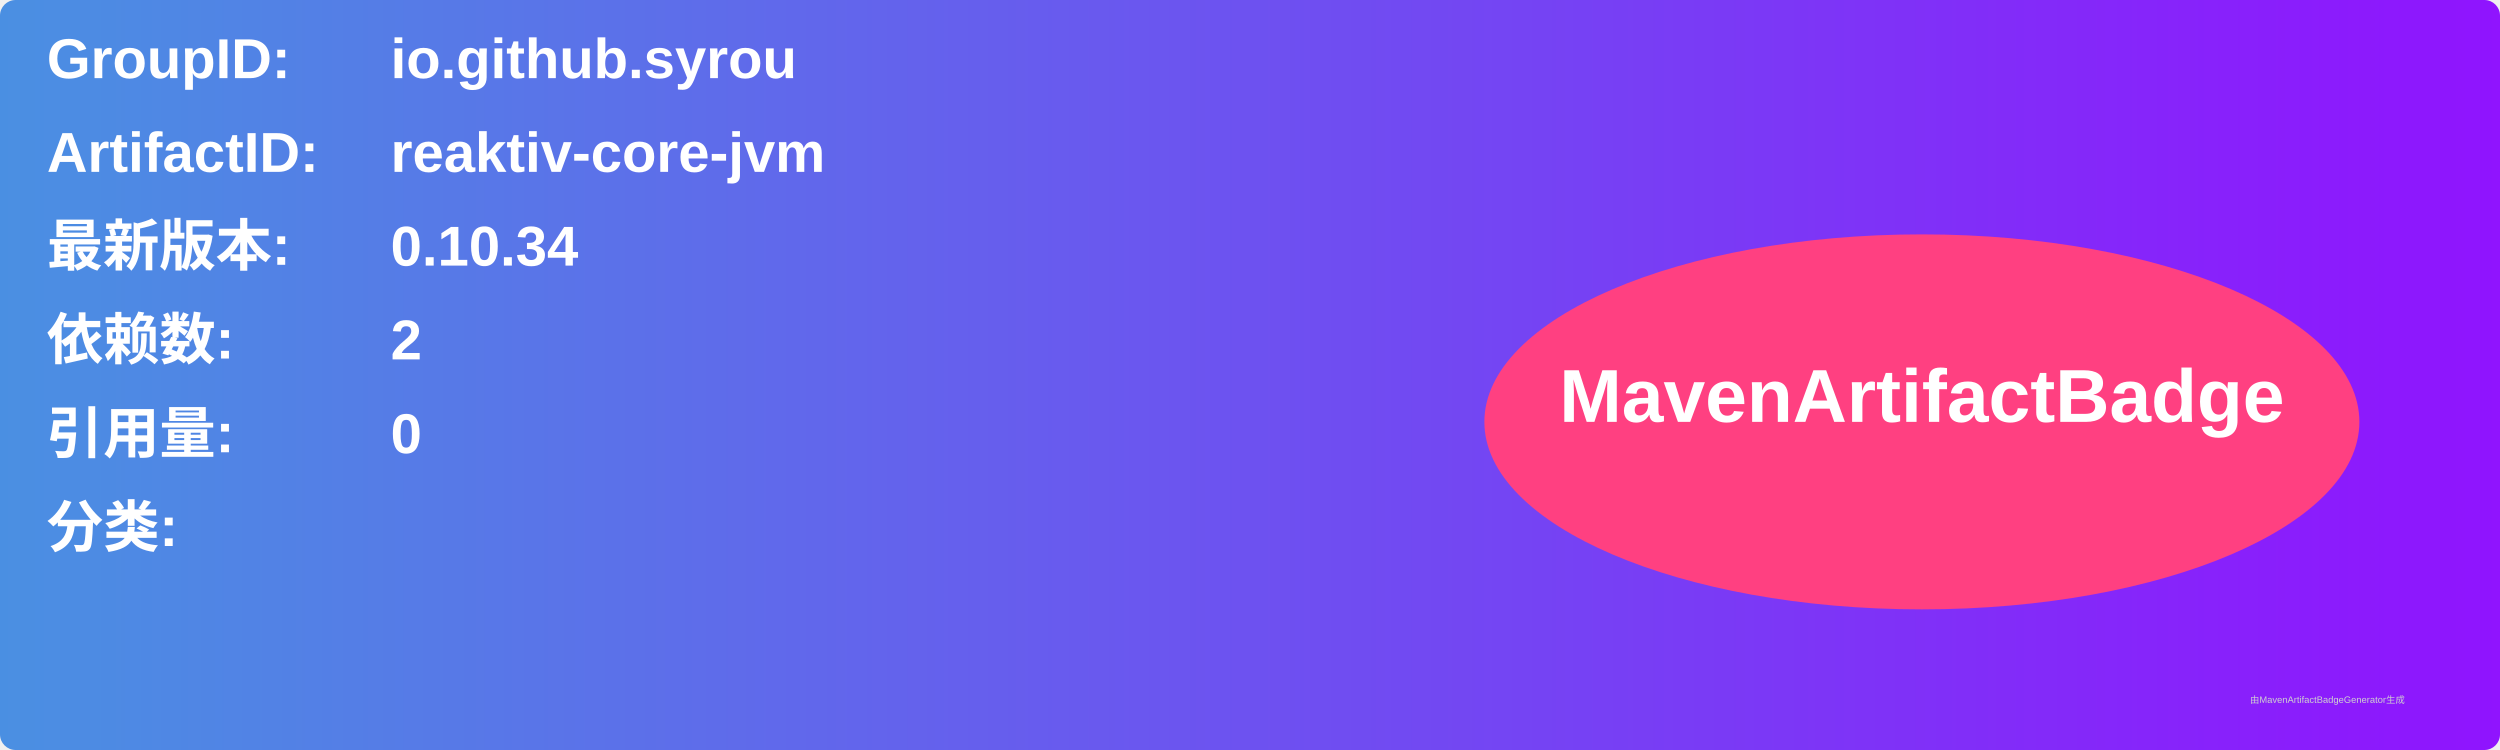
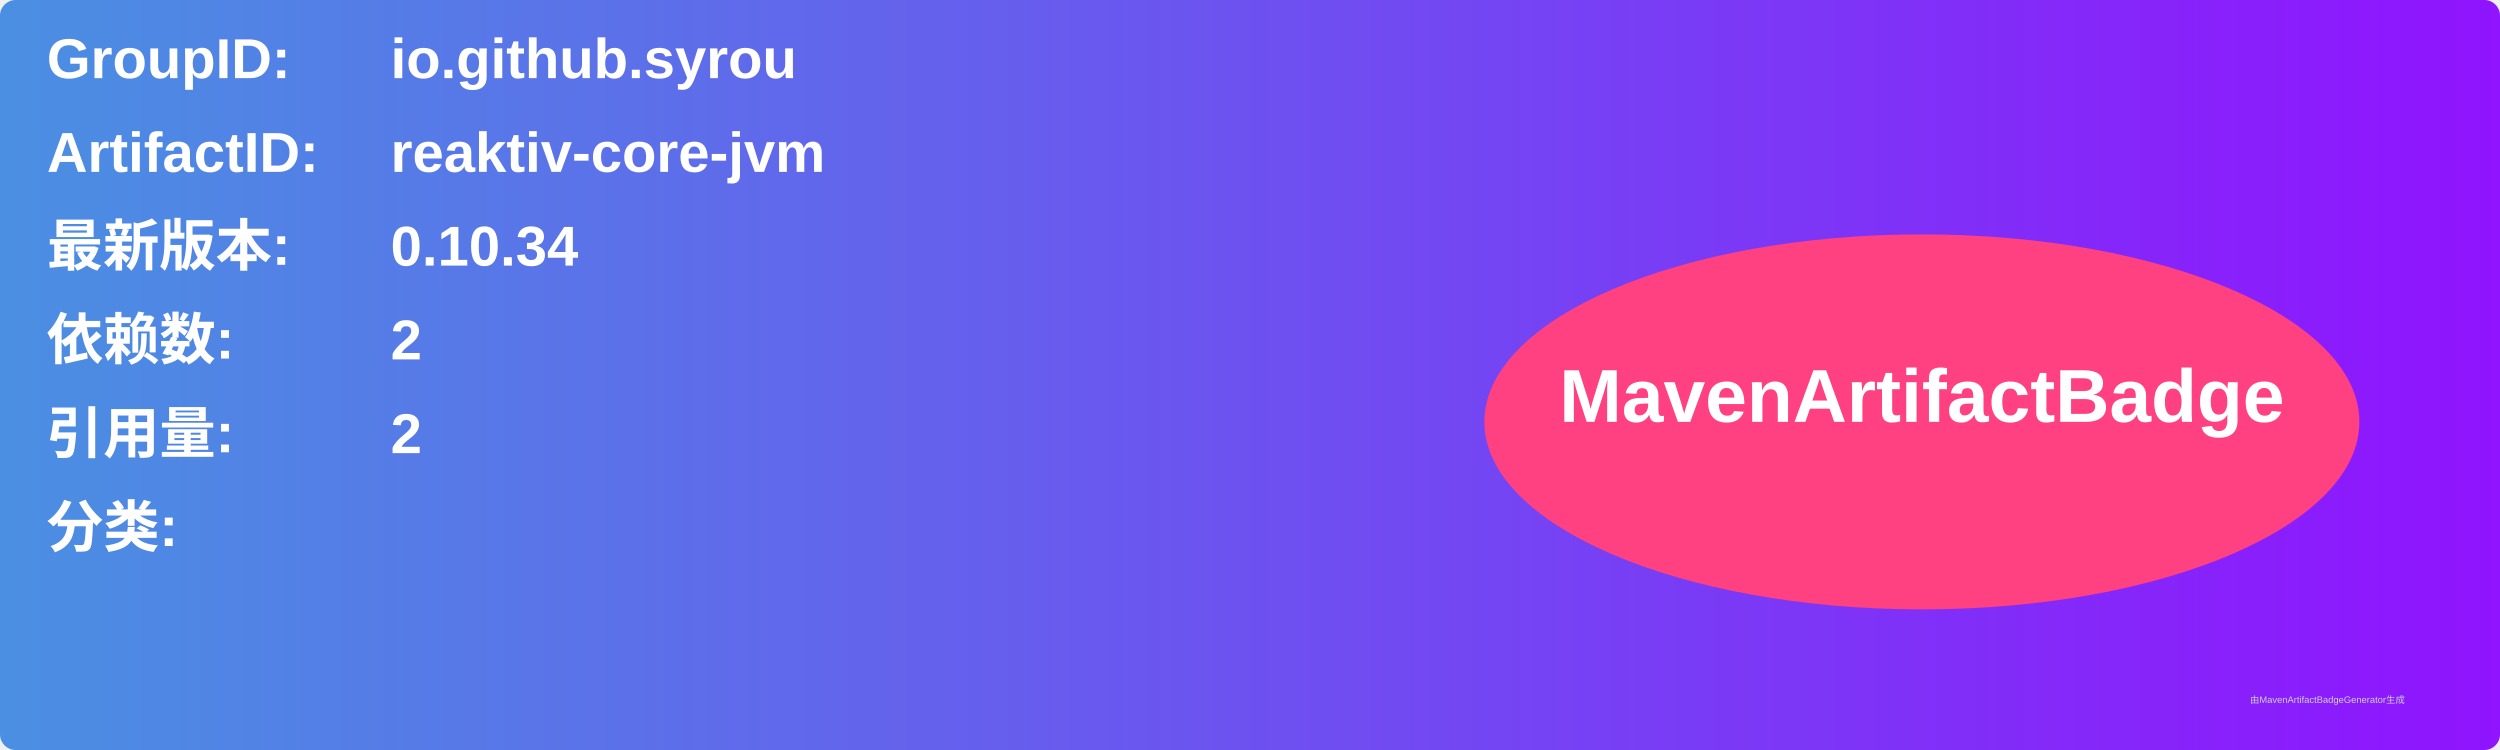
<svg xmlns="http://www.w3.org/2000/svg" width="800" height="240" viewBox="0 0 800 240">
  <linearGradient id="grad" x1="0%" y1="0%" x2="100%" y2="0%">
    <stop offset="0%" stop-color="#4a90e2" />
    <stop offset="100%" stop-color="#9013fe" />
  </linearGradient>
  <rect width="100%" height="100%" rx="5" ry="5" fill="url(#grad)" />
  <g transform="translate(15, 15)">
    <text x="0" y="10" font-family="Arial" font-size="18" fill="white" font-weight="bold" width="260">GroupID:</text>
    <text x="110" y="10" font-family="Arial" font-size="18" fill="white" font-weight="bold" width="460">io.github.syrou</text>
    <text x="0" y="40" font-family="Arial" font-size="18" fill="white" font-weight="bold" width="260">ArtifactID:</text>
    <text x="110" y="40" font-family="Arial" font-size="18" fill="white" font-weight="bold" width="460">reaktiv-core-jvm</text>
    <text x="0" y="70" font-family="Arial" font-size="18" fill="white" font-weight="bold">最新版本:</text>
    <text x="110" y="70" font-family="Arial" font-size="18" fill="white" font-weight="bold">
      <tspan font-weight="bold">0.10.34</tspan>
    </text>
    <text x="0" y="100" font-family="Arial" font-size="18" fill="white" font-weight="bold">依赖数: </text>
    <text x="110" y="100" font-family="Arial" font-size="18" fill="white">
      <tspan font-weight="bold">2</tspan>
    </text>
    <text x="0" y="130" font-family="Arial" font-size="18" fill="white" font-weight="bold">引用量: </text>
    <text x="110" y="130" font-family="Arial" font-size="18" fill="white">
-       <tspan font-weight="bold">0</tspan>
+       <tspan font-weight="bold">2</tspan>
    </text>
    <text x="0" y="160" font-family="Arial" font-size="18" fill="white" font-weight="bold">分类:</text>
    <text x="10" y="190" font-family="Arial" font-size="10" fill="white">
      <tspan font-weight="bold" />
    </text>
    <ellipse cx="600" cy="120" rx="140" ry="60" fill="#ff4081" />
    <text x="600" y="120" text-anchor="middle" font-family="Arial" font-size="24" fill="white" font-weight="bold">MavenArtifactBadge</text>
  </g>
  <text x="720" y="225" font-family="Arial" font-size="3" fill="#d0d0d0">由MavenArtifactBadgeGenerator生成</text>
</svg>
